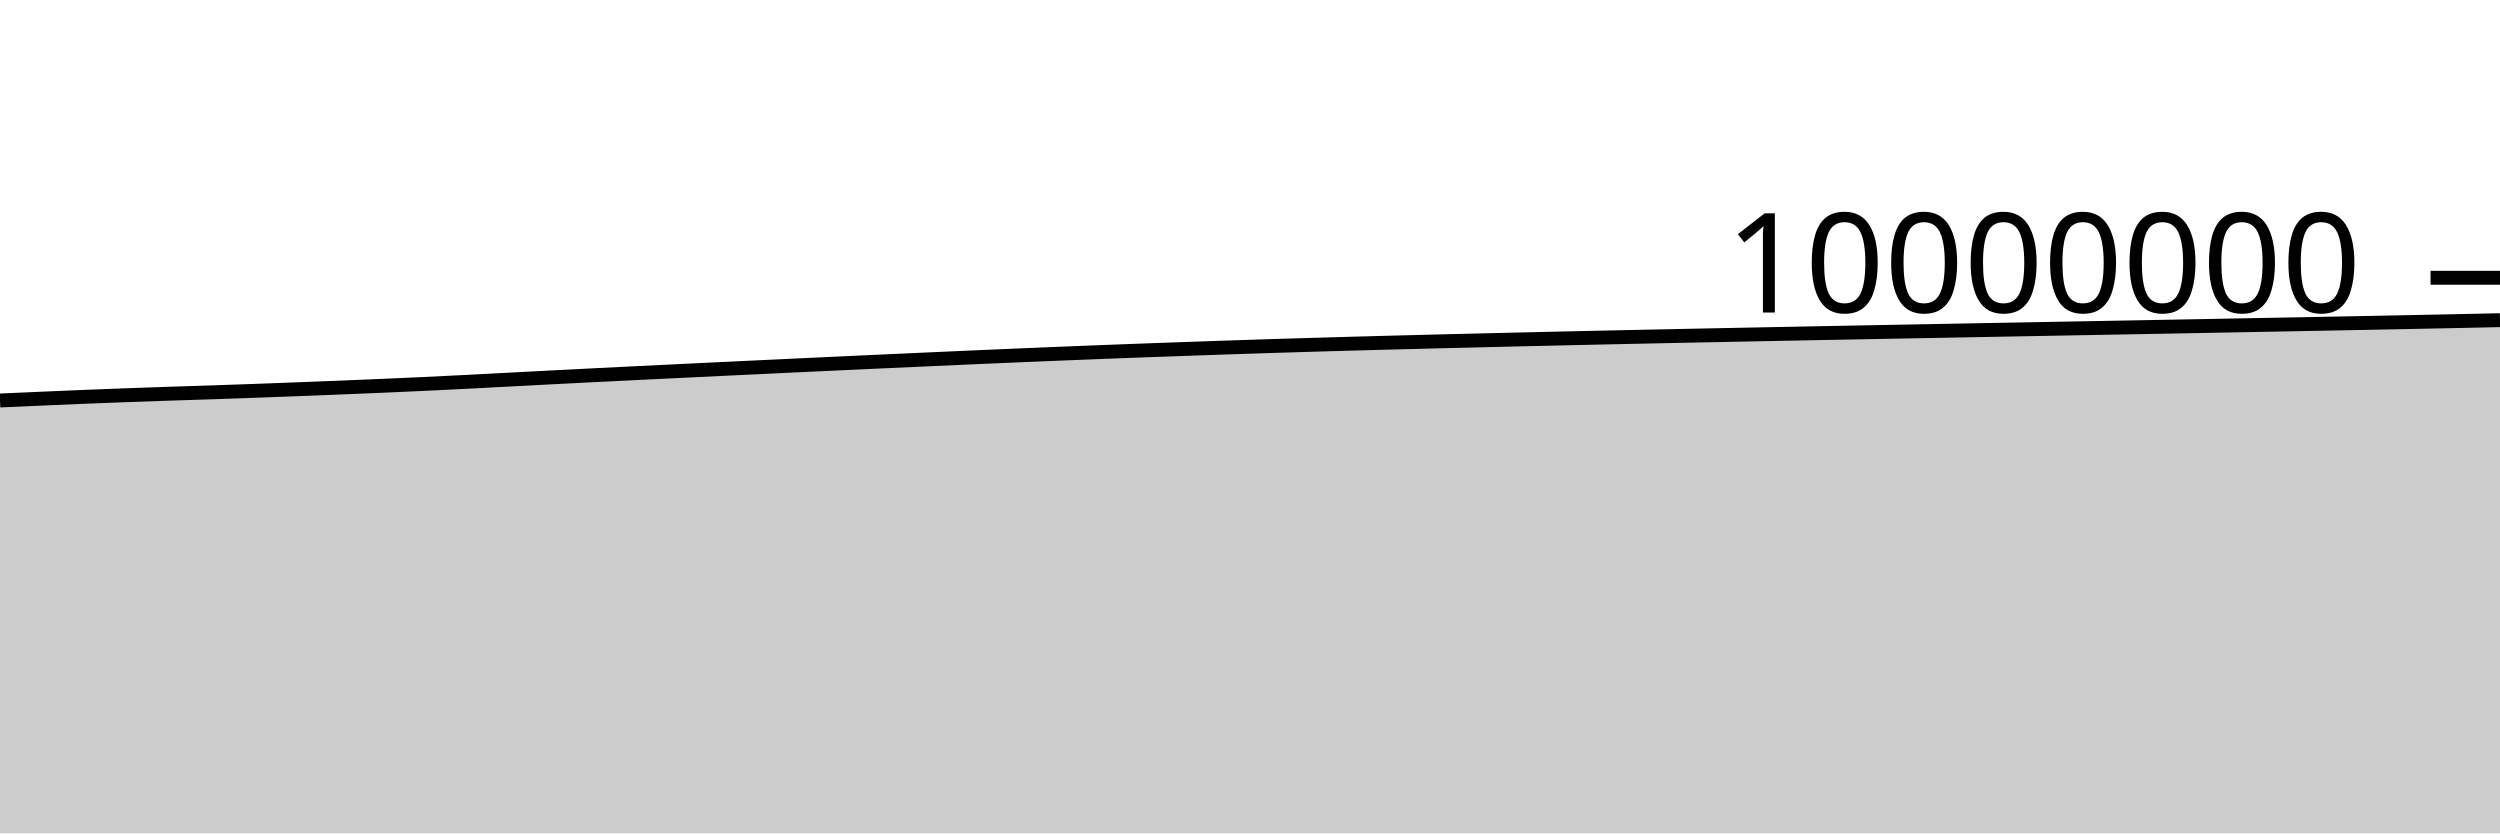
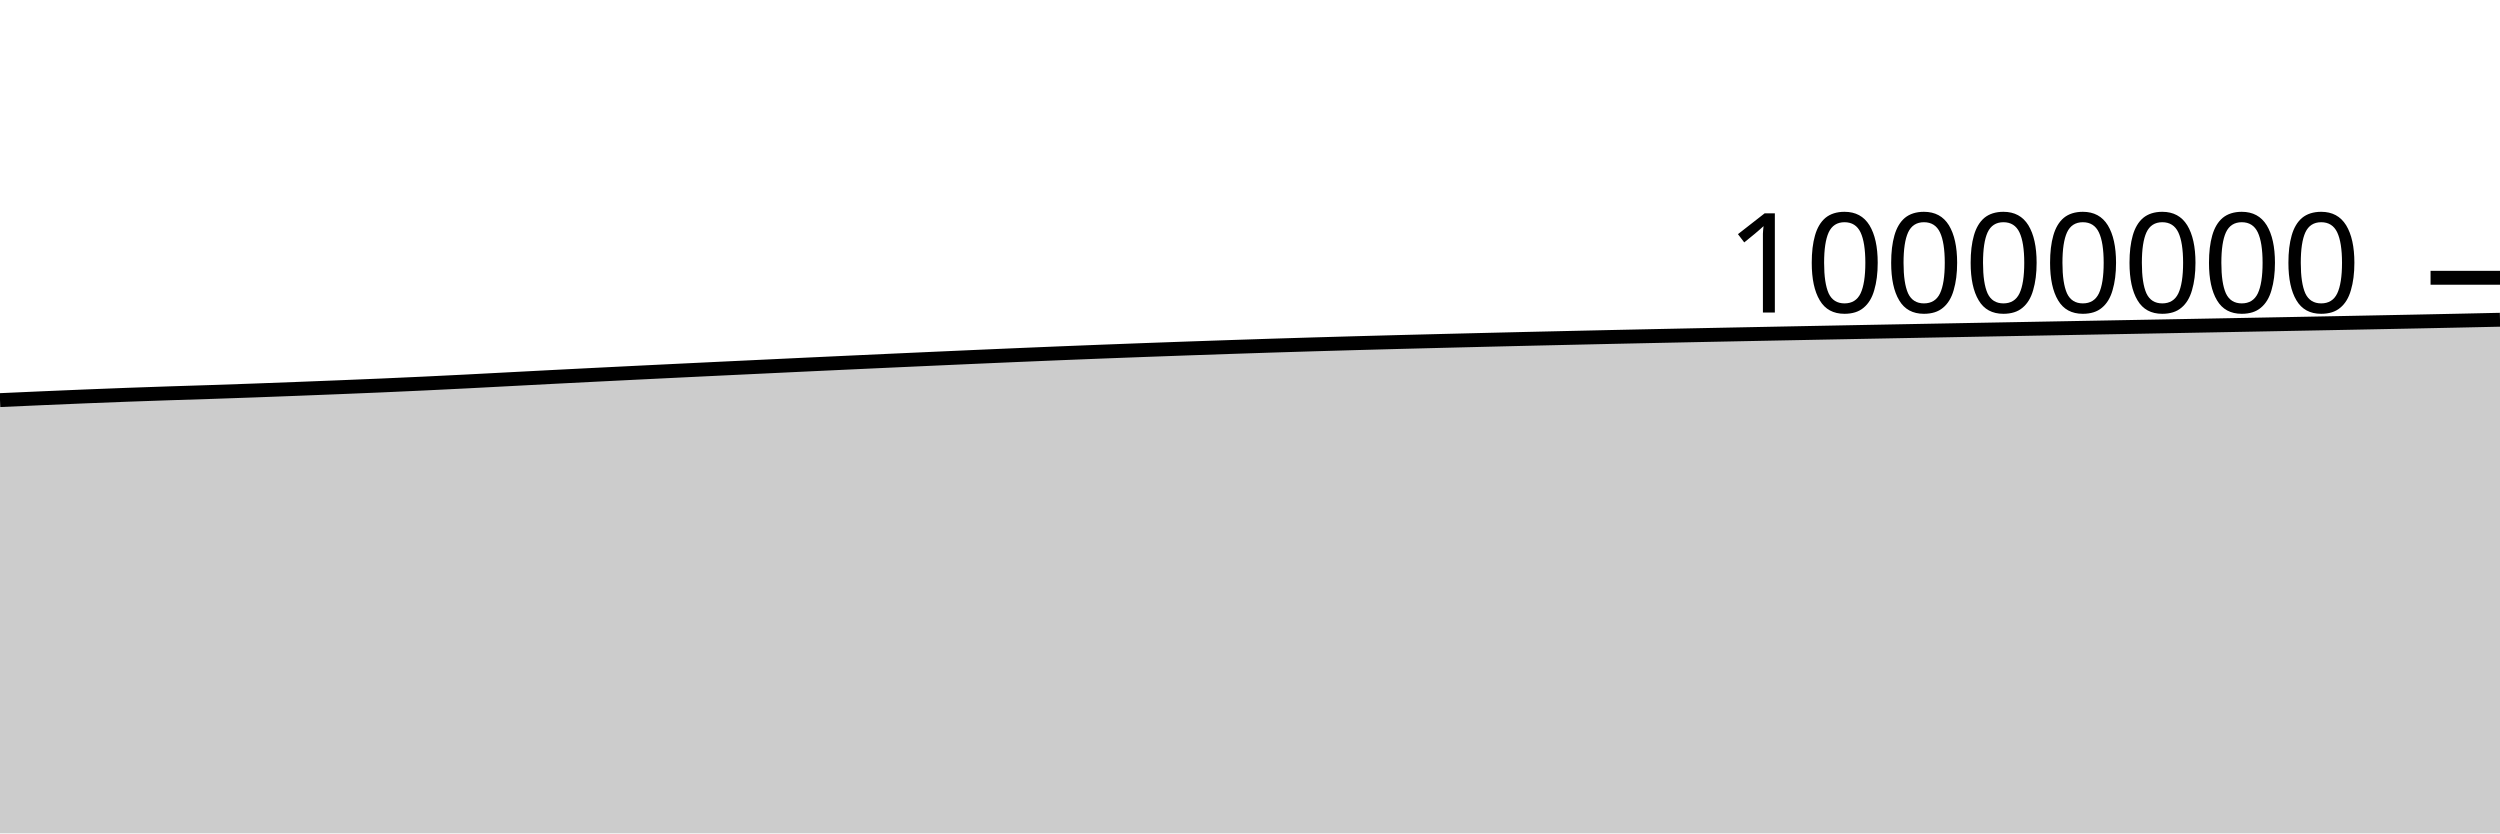
<svg xmlns="http://www.w3.org/2000/svg" viewBox="0 0 180 60">
  <g transform="translate(0,20)">
-     <path class="area" fill="rgba(0, 0, 0, 0.2)" d="M0,8.835C1.017,8.789,2.034,8.744,3.051,8.7C4.068,8.656,5.085,8.611,6.102,8.57C7.119,8.529,8.136,8.489,9.153,8.452C10.169,8.415,11.186,8.38,12.203,8.346C13.22,8.312,14.237,8.282,15.254,8.248C16.271,8.214,17.288,8.179,18.305,8.142C19.322,8.106,20.339,8.067,21.356,8.028C22.373,7.989,23.39,7.949,24.407,7.908C25.424,7.867,26.441,7.825,27.458,7.781C28.475,7.737,29.492,7.692,30.508,7.644C31.525,7.596,32.542,7.546,33.559,7.494C34.576,7.442,35.593,7.387,36.61,7.334C37.627,7.281,38.644,7.227,39.661,7.174C40.678,7.122,41.695,7.07,42.712,7.018C43.729,6.967,44.746,6.917,45.763,6.867C46.78,6.816,47.797,6.767,48.814,6.718C49.831,6.669,50.847,6.62,51.864,6.571C52.881,6.522,53.898,6.474,54.915,6.426C55.932,6.377,56.949,6.329,57.966,6.281C58.983,6.234,60,6.186,61.017,6.139C62.034,6.092,63.051,6.045,64.068,5.999C65.085,5.953,66.102,5.906,67.119,5.861C68.136,5.815,69.153,5.77,70.169,5.725C71.186,5.68,72.203,5.636,73.22,5.593C74.237,5.55,75.254,5.508,76.271,5.467C77.288,5.425,78.305,5.385,79.322,5.345C80.339,5.306,81.356,5.267,82.373,5.23C83.39,5.193,84.407,5.157,85.424,5.121C86.441,5.085,87.458,5.049,88.475,5.015C89.492,4.981,90.508,4.947,91.525,4.915C92.542,4.883,93.559,4.853,94.576,4.823C95.593,4.793,96.61,4.764,97.627,4.736C98.644,4.708,99.661,4.681,100.678,4.654C101.695,4.627,102.712,4.602,103.729,4.576C104.746,4.551,105.763,4.526,106.78,4.502C107.797,4.477,108.814,4.453,109.831,4.429C110.847,4.405,111.864,4.382,112.881,4.359C113.898,4.336,114.915,4.314,115.932,4.292C116.949,4.27,117.966,4.248,118.983,4.227C120,4.205,121.017,4.185,122.034,4.164C123.051,4.143,124.068,4.123,125.085,4.103C126.102,4.083,127.119,4.063,128.136,4.043C129.153,4.023,130.169,4.003,131.186,3.983C132.203,3.964,133.22,3.944,134.237,3.925C135.254,3.906,136.271,3.887,137.288,3.868C138.305,3.849,139.322,3.83,140.339,3.811C141.356,3.792,142.373,3.773,143.39,3.754C144.407,3.736,145.424,3.717,146.441,3.698C147.458,3.679,148.475,3.661,149.492,3.642C150.508,3.623,151.525,3.605,152.542,3.586C153.559,3.567,154.576,3.549,155.593,3.53C156.61,3.511,157.627,3.492,158.644,3.473C159.661,3.454,160.678,3.435,161.695,3.416C162.712,3.397,163.729,3.378,164.746,3.359C165.763,3.339,166.78,3.319,167.797,3.3C168.814,3.28,169.831,3.26,170.847,3.241C171.864,3.221,172.881,3.201,173.898,3.18C174.915,3.16,175.932,3.139,176.949,3.118C177.966,3.096,178.983,3.074,180,3.052L180,40C178.983,40,177.966,40,176.949,40C175.932,40,174.915,40,173.898,40C172.881,40,171.864,40,170.847,40C169.831,40,168.814,40,167.797,40C166.78,40,165.763,40,164.746,40C163.729,40,162.712,40,161.695,40C160.678,40,159.661,40,158.644,40C157.627,40,156.61,40,155.593,40C154.576,40,153.559,40,152.542,40C151.525,40,150.508,40,149.492,40C148.475,40,147.458,40,146.441,40C145.424,40,144.407,40,143.39,40C142.373,40,141.356,40,140.339,40C139.322,40,138.305,40,137.288,40C136.271,40,135.254,40,134.237,40C133.22,40,132.203,40,131.186,40C130.169,40,129.153,40,128.136,40C127.119,40,126.102,40,125.085,40C124.068,40,123.051,40,122.034,40C121.017,40,120,40,118.983,40C117.966,40,116.949,40,115.932,40C114.915,40,113.898,40,112.881,40C111.864,40,110.847,40,109.831,40C108.814,40,107.797,40,106.78,40C105.763,40,104.746,40,103.729,40C102.712,40,101.695,40,100.678,40C99.661,40,98.644,40,97.627,40C96.61,40,95.593,40,94.576,40C93.559,40,92.542,40,91.525,40C90.508,40,89.492,40,88.475,40C87.458,40,86.441,40,85.424,40C84.407,40,83.39,40,82.373,40C81.356,40,80.339,40,79.322,40C78.305,40,77.288,40,76.271,40C75.254,40,74.237,40,73.22,40C72.203,40,71.186,40,70.169,40C69.153,40,68.136,40,67.119,40C66.102,40,65.085,40,64.068,40C63.051,40,62.034,40,61.017,40C60,40,58.983,40,57.966,40C56.949,40,55.932,40,54.915,40C53.898,40,52.881,40,51.864,40C50.847,40,49.831,40,48.814,40C47.797,40,46.78,40,45.763,40C44.746,40,43.729,40,42.712,40C41.695,40,40.678,40,39.661,40C38.644,40,37.627,40,36.61,40C35.593,40,34.576,40,33.559,40C32.542,40,31.525,40,30.508,40C29.492,40,28.475,40,27.458,40C26.441,40,25.424,40,24.407,40C23.39,40,22.373,40,21.356,40C20.339,40,19.322,40,18.305,40C17.288,40,16.271,40,15.254,40C14.237,40,13.22,40,12.203,40C11.186,40,10.169,40,9.153,40C8.136,40,7.119,40,6.102,40C5.085,40,4.068,40,3.051,40C2.034,40,1.017,40,0,40Z" />
-     <path class="line" stroke="black" fill="none" d="M0,8.835C1.017,8.789,2.034,8.744,3.051,8.7C4.068,8.656,5.085,8.611,6.102,8.57C7.119,8.529,8.136,8.489,9.153,8.452C10.169,8.415,11.186,8.38,12.203,8.346C13.22,8.312,14.237,8.282,15.254,8.248C16.271,8.214,17.288,8.179,18.305,8.142C19.322,8.106,20.339,8.067,21.356,8.028C22.373,7.989,23.39,7.949,24.407,7.908C25.424,7.867,26.441,7.825,27.458,7.781C28.475,7.737,29.492,7.692,30.508,7.644C31.525,7.596,32.542,7.546,33.559,7.494C34.576,7.442,35.593,7.387,36.61,7.334C37.627,7.281,38.644,7.227,39.661,7.174C40.678,7.122,41.695,7.07,42.712,7.018C43.729,6.967,44.746,6.917,45.763,6.867C46.78,6.816,47.797,6.767,48.814,6.718C49.831,6.669,50.847,6.62,51.864,6.571C52.881,6.522,53.898,6.474,54.915,6.426C55.932,6.377,56.949,6.329,57.966,6.281C58.983,6.234,60,6.186,61.017,6.139C62.034,6.092,63.051,6.045,64.068,5.999C65.085,5.953,66.102,5.906,67.119,5.861C68.136,5.815,69.153,5.77,70.169,5.725C71.186,5.68,72.203,5.636,73.22,5.593C74.237,5.55,75.254,5.508,76.271,5.467C77.288,5.425,78.305,5.385,79.322,5.345C80.339,5.306,81.356,5.267,82.373,5.23C83.39,5.193,84.407,5.157,85.424,5.121C86.441,5.085,87.458,5.049,88.475,5.015C89.492,4.981,90.508,4.947,91.525,4.915C92.542,4.883,93.559,4.853,94.576,4.823C95.593,4.793,96.61,4.764,97.627,4.736C98.644,4.708,99.661,4.681,100.678,4.654C101.695,4.627,102.712,4.602,103.729,4.576C104.746,4.551,105.763,4.526,106.78,4.502C107.797,4.477,108.814,4.453,109.831,4.429C110.847,4.405,111.864,4.382,112.881,4.359C113.898,4.336,114.915,4.314,115.932,4.292C116.949,4.27,117.966,4.248,118.983,4.227C120,4.205,121.017,4.185,122.034,4.164C123.051,4.143,124.068,4.123,125.085,4.103C126.102,4.083,127.119,4.063,128.136,4.043C129.153,4.023,130.169,4.003,131.186,3.983C132.203,3.964,133.22,3.944,134.237,3.925C135.254,3.906,136.271,3.887,137.288,3.868C138.305,3.849,139.322,3.83,140.339,3.811C141.356,3.792,142.373,3.773,143.39,3.754C144.407,3.736,145.424,3.717,146.441,3.698C147.458,3.679,148.475,3.661,149.492,3.642C150.508,3.623,151.525,3.605,152.542,3.586C153.559,3.567,154.576,3.549,155.593,3.53C156.61,3.511,157.627,3.492,158.644,3.473C159.661,3.454,160.678,3.435,161.695,3.416C162.712,3.397,163.729,3.378,164.746,3.359C165.763,3.339,166.78,3.319,167.797,3.3C168.814,3.28,169.831,3.26,170.847,3.241C171.864,3.221,172.881,3.201,173.898,3.18C174.915,3.16,175.932,3.139,176.949,3.118C177.966,3.096,178.983,3.074,180,3.052" />
+     <path class="area" fill="rgba(0, 0, 0, 0.2)" d="M0,8.808C1.017,8.762,2.034,8.716,3.051,8.672C4.068,8.628,5.085,8.584,6.102,8.543C7.119,8.501,8.136,8.462,9.153,8.424C10.169,8.387,11.186,8.352,12.203,8.318C13.22,8.284,14.237,8.254,15.254,8.221C16.271,8.187,17.288,8.152,18.305,8.115C19.322,8.078,20.339,8.039,21.356,8C22.373,7.961,23.39,7.921,24.407,7.88C25.424,7.839,26.441,7.798,27.458,7.754C28.475,7.71,29.492,7.664,30.508,7.616C31.525,7.568,32.542,7.518,33.559,7.466C34.576,7.415,35.593,7.36,36.61,7.306C37.627,7.253,38.644,7.199,39.661,7.146C40.678,7.094,41.695,7.042,42.712,6.991C43.729,6.939,44.746,6.889,45.763,6.839C46.78,6.789,47.797,6.739,48.814,6.69C49.831,6.641,50.847,6.592,51.864,6.543C52.881,6.494,53.898,6.446,54.915,6.398C55.932,6.349,56.949,6.301,57.966,6.253C58.983,6.206,60,6.158,61.017,6.111C62.034,6.064,63.051,6.017,64.068,5.971C65.085,5.925,66.102,5.878,67.119,5.833C68.136,5.787,69.153,5.741,70.169,5.697C71.186,5.652,72.203,5.608,73.22,5.565C74.237,5.522,75.254,5.48,76.271,5.438C77.288,5.397,78.305,5.357,79.322,5.317C80.339,5.278,81.356,5.239,82.373,5.202C83.39,5.164,84.407,5.128,85.424,5.092C86.441,5.057,87.458,5.021,88.475,4.987C89.492,4.952,90.508,4.919,91.525,4.887C92.542,4.855,93.559,4.824,94.576,4.794C95.593,4.764,96.61,4.736,97.627,4.707C98.644,4.679,99.661,4.652,100.678,4.625C101.695,4.599,102.712,4.573,103.729,4.548C104.746,4.522,105.763,4.498,106.78,4.473C107.797,4.449,108.814,4.424,109.831,4.4C110.847,4.377,111.864,4.353,112.881,4.331C113.898,4.308,114.915,4.285,115.932,4.263C116.949,4.241,117.966,4.219,118.983,4.198C120,4.177,121.017,4.156,122.034,4.135C123.051,4.115,124.068,4.094,125.085,4.074C126.102,4.054,127.119,4.034,128.136,4.014C129.153,3.994,130.169,3.974,131.186,3.955C132.203,3.935,133.22,3.915,134.237,3.896C135.254,3.877,136.271,3.858,137.288,3.839C138.305,3.82,139.322,3.801,140.339,3.782C141.356,3.763,142.373,3.744,143.39,3.725C144.407,3.707,145.424,3.688,146.441,3.669C147.458,3.65,148.475,3.632,149.492,3.613C150.508,3.594,151.525,3.576,152.542,3.557C153.559,3.538,154.576,3.519,155.593,3.501C156.61,3.482,157.627,3.463,158.644,3.444C159.661,3.425,160.678,3.406,161.695,3.387C162.712,3.368,163.729,3.349,164.746,3.329C165.763,3.31,166.78,3.29,167.797,3.271C168.814,3.251,169.831,3.231,170.847,3.211C171.864,3.191,172.881,3.171,173.898,3.151C174.915,3.13,175.932,3.11,176.949,3.088C177.966,3.067,178.983,3.044,180,3.022L180,40C178.983,40,177.966,40,176.949,40C175.932,40,174.915,40,173.898,40C172.881,40,171.864,40,170.847,40C169.831,40,168.814,40,167.797,40C166.78,40,165.763,40,164.746,40C163.729,40,162.712,40,161.695,40C160.678,40,159.661,40,158.644,40C157.627,40,156.61,40,155.593,40C154.576,40,153.559,40,152.542,40C151.525,40,150.508,40,149.492,40C148.475,40,147.458,40,146.441,40C145.424,40,144.407,40,143.39,40C142.373,40,141.356,40,140.339,40C139.322,40,138.305,40,137.288,40C136.271,40,135.254,40,134.237,40C133.22,40,132.203,40,131.186,40C130.169,40,129.153,40,128.136,40C127.119,40,126.102,40,125.085,40C124.068,40,123.051,40,122.034,40C121.017,40,120,40,118.983,40C117.966,40,116.949,40,115.932,40C114.915,40,113.898,40,112.881,40C111.864,40,110.847,40,109.831,40C108.814,40,107.797,40,106.78,40C105.763,40,104.746,40,103.729,40C102.712,40,101.695,40,100.678,40C99.661,40,98.644,40,97.627,40C96.61,40,95.593,40,94.576,40C93.559,40,92.542,40,91.525,40C90.508,40,89.492,40,88.475,40C87.458,40,86.441,40,85.424,40C84.407,40,83.39,40,82.373,40C81.356,40,80.339,40,79.322,40C78.305,40,77.288,40,76.271,40C75.254,40,74.237,40,73.22,40C72.203,40,71.186,40,70.169,40C69.153,40,68.136,40,67.119,40C66.102,40,65.085,40,64.068,40C63.051,40,62.034,40,61.017,40C60,40,58.983,40,57.966,40C56.949,40,55.932,40,54.915,40C53.898,40,52.881,40,51.864,40C50.847,40,49.831,40,48.814,40C47.797,40,46.78,40,45.763,40C44.746,40,43.729,40,42.712,40C41.695,40,40.678,40,39.661,40C38.644,40,37.627,40,36.61,40C35.593,40,34.576,40,33.559,40C32.542,40,31.525,40,30.508,40C29.492,40,28.475,40,27.458,40C26.441,40,25.424,40,24.407,40C23.39,40,22.373,40,21.356,40C20.339,40,19.322,40,18.305,40C17.288,40,16.271,40,15.254,40C14.237,40,13.22,40,12.203,40C11.186,40,10.169,40,9.153,40C8.136,40,7.119,40,6.102,40C5.085,40,4.068,40,3.051,40C2.034,40,1.017,40,0,40Z" />
+     <path class="line" stroke="black" fill="none" d="M0,8.808C1.017,8.762,2.034,8.716,3.051,8.672C4.068,8.628,5.085,8.584,6.102,8.543C7.119,8.501,8.136,8.462,9.153,8.424C10.169,8.387,11.186,8.352,12.203,8.318C13.22,8.284,14.237,8.254,15.254,8.221C16.271,8.187,17.288,8.152,18.305,8.115C19.322,8.078,20.339,8.039,21.356,8C22.373,7.961,23.39,7.921,24.407,7.88C25.424,7.839,26.441,7.798,27.458,7.754C28.475,7.71,29.492,7.664,30.508,7.616C31.525,7.568,32.542,7.518,33.559,7.466C34.576,7.415,35.593,7.36,36.61,7.306C37.627,7.253,38.644,7.199,39.661,7.146C40.678,7.094,41.695,7.042,42.712,6.991C43.729,6.939,44.746,6.889,45.763,6.839C46.78,6.789,47.797,6.739,48.814,6.69C49.831,6.641,50.847,6.592,51.864,6.543C52.881,6.494,53.898,6.446,54.915,6.398C55.932,6.349,56.949,6.301,57.966,6.253C58.983,6.206,60,6.158,61.017,6.111C62.034,6.064,63.051,6.017,64.068,5.971C65.085,5.925,66.102,5.878,67.119,5.833C68.136,5.787,69.153,5.741,70.169,5.697C71.186,5.652,72.203,5.608,73.22,5.565C74.237,5.522,75.254,5.48,76.271,5.438C77.288,5.397,78.305,5.357,79.322,5.317C80.339,5.278,81.356,5.239,82.373,5.202C83.39,5.164,84.407,5.128,85.424,5.092C86.441,5.057,87.458,5.021,88.475,4.987C89.492,4.952,90.508,4.919,91.525,4.887C92.542,4.855,93.559,4.824,94.576,4.794C95.593,4.764,96.61,4.736,97.627,4.707C98.644,4.679,99.661,4.652,100.678,4.625C101.695,4.599,102.712,4.573,103.729,4.548C104.746,4.522,105.763,4.498,106.78,4.473C107.797,4.449,108.814,4.424,109.831,4.4C110.847,4.377,111.864,4.353,112.881,4.331C113.898,4.308,114.915,4.285,115.932,4.263C116.949,4.241,117.966,4.219,118.983,4.198C120,4.177,121.017,4.156,122.034,4.135C123.051,4.115,124.068,4.094,125.085,4.074C126.102,4.054,127.119,4.034,128.136,4.014C129.153,3.994,130.169,3.974,131.186,3.955C132.203,3.935,133.22,3.915,134.237,3.896C135.254,3.877,136.271,3.858,137.288,3.839C138.305,3.82,139.322,3.801,140.339,3.782C141.356,3.763,142.373,3.744,143.39,3.725C144.407,3.707,145.424,3.688,146.441,3.669C147.458,3.65,148.475,3.632,149.492,3.613C150.508,3.594,151.525,3.576,152.542,3.557C153.559,3.538,154.576,3.519,155.593,3.501C156.61,3.482,157.627,3.463,158.644,3.444C159.661,3.425,160.678,3.406,161.695,3.387C162.712,3.368,163.729,3.349,164.746,3.329C165.763,3.31,166.78,3.29,167.797,3.271C168.814,3.251,169.831,3.231,170.847,3.211C171.864,3.191,172.881,3.171,173.898,3.151C174.915,3.13,175.932,3.11,176.949,3.088C177.966,3.067,178.983,3.044,180,3.022" />
    <path class="axis-ceiling" stroke-width="1" stroke="black" fill="none" d="M175,0L180,0" />
    <text class="axis-ceiling-label" font-family="sans-serif" text-anchor="end" font-size="10px" x="170" y="2.5">10000000</text>
  </g>
</svg>
